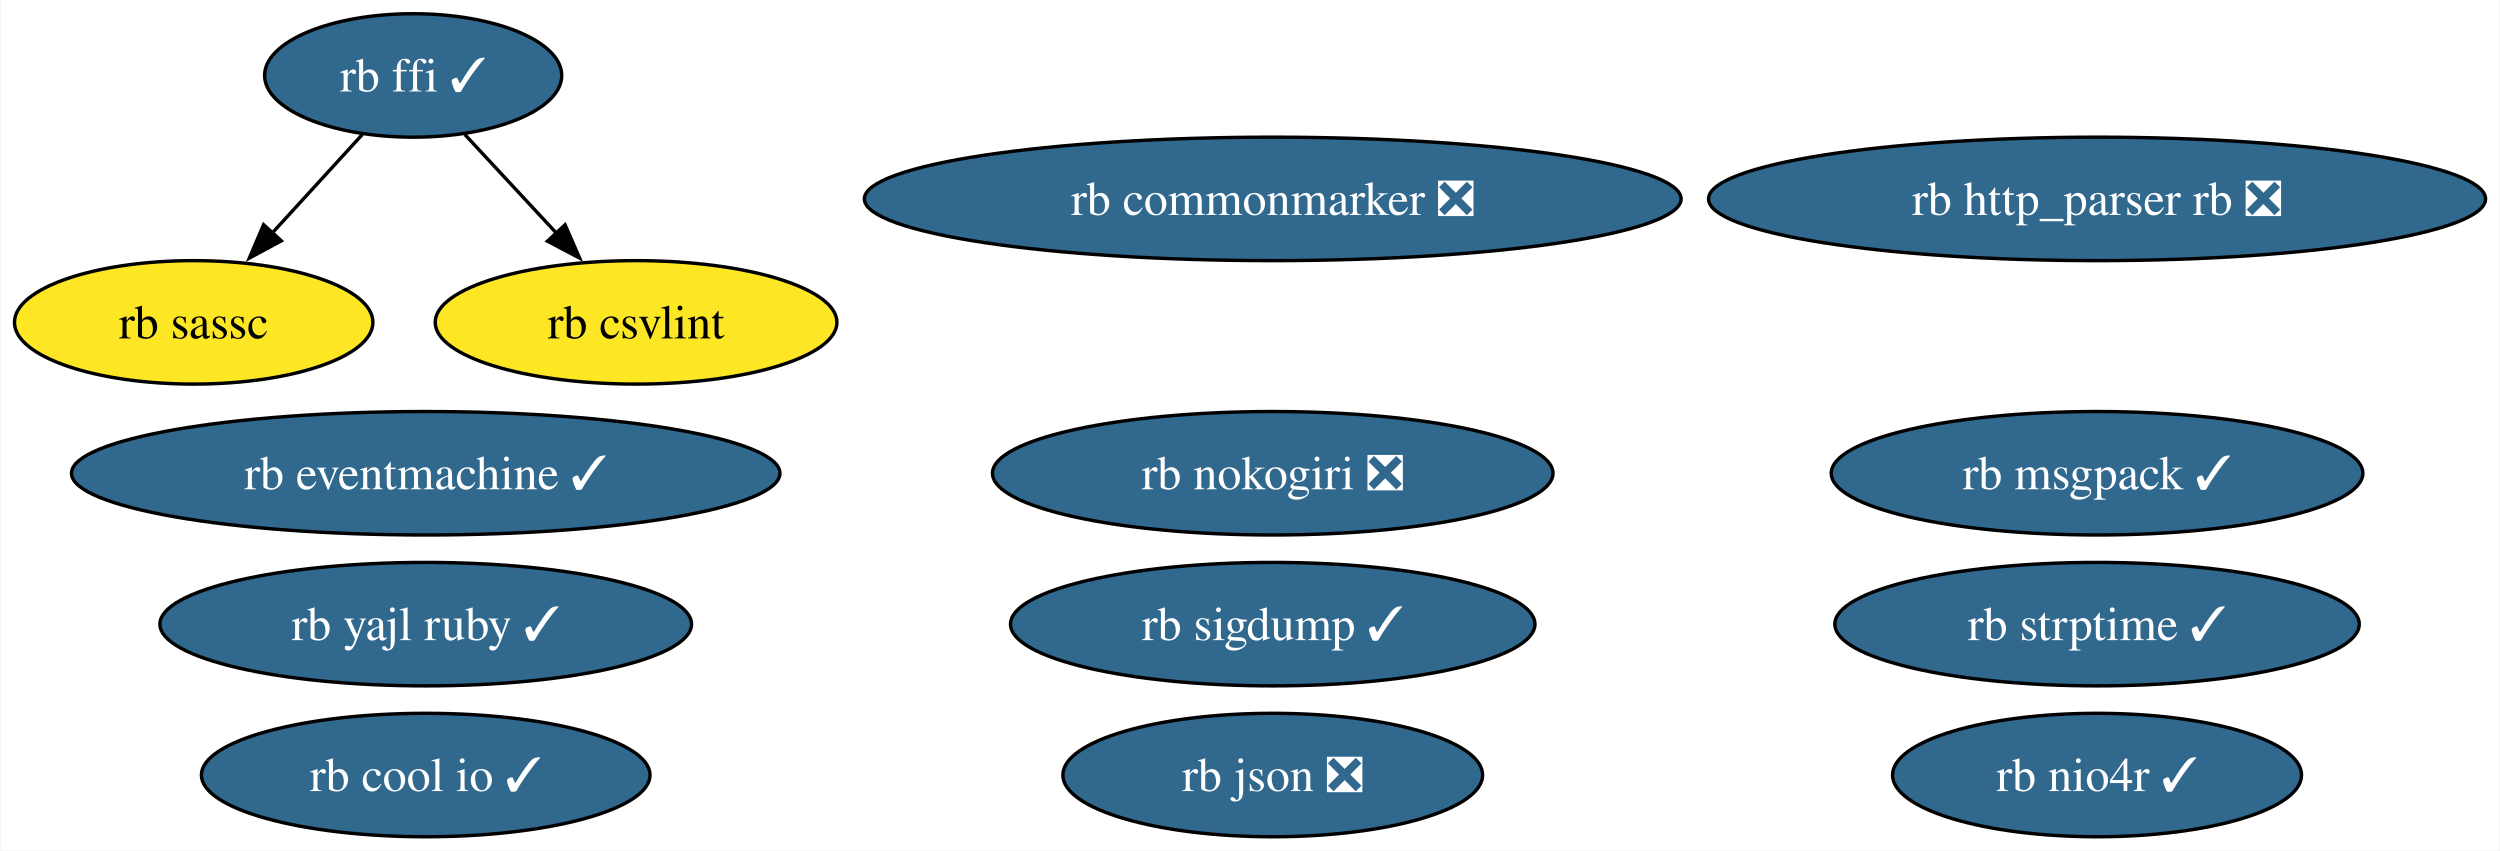
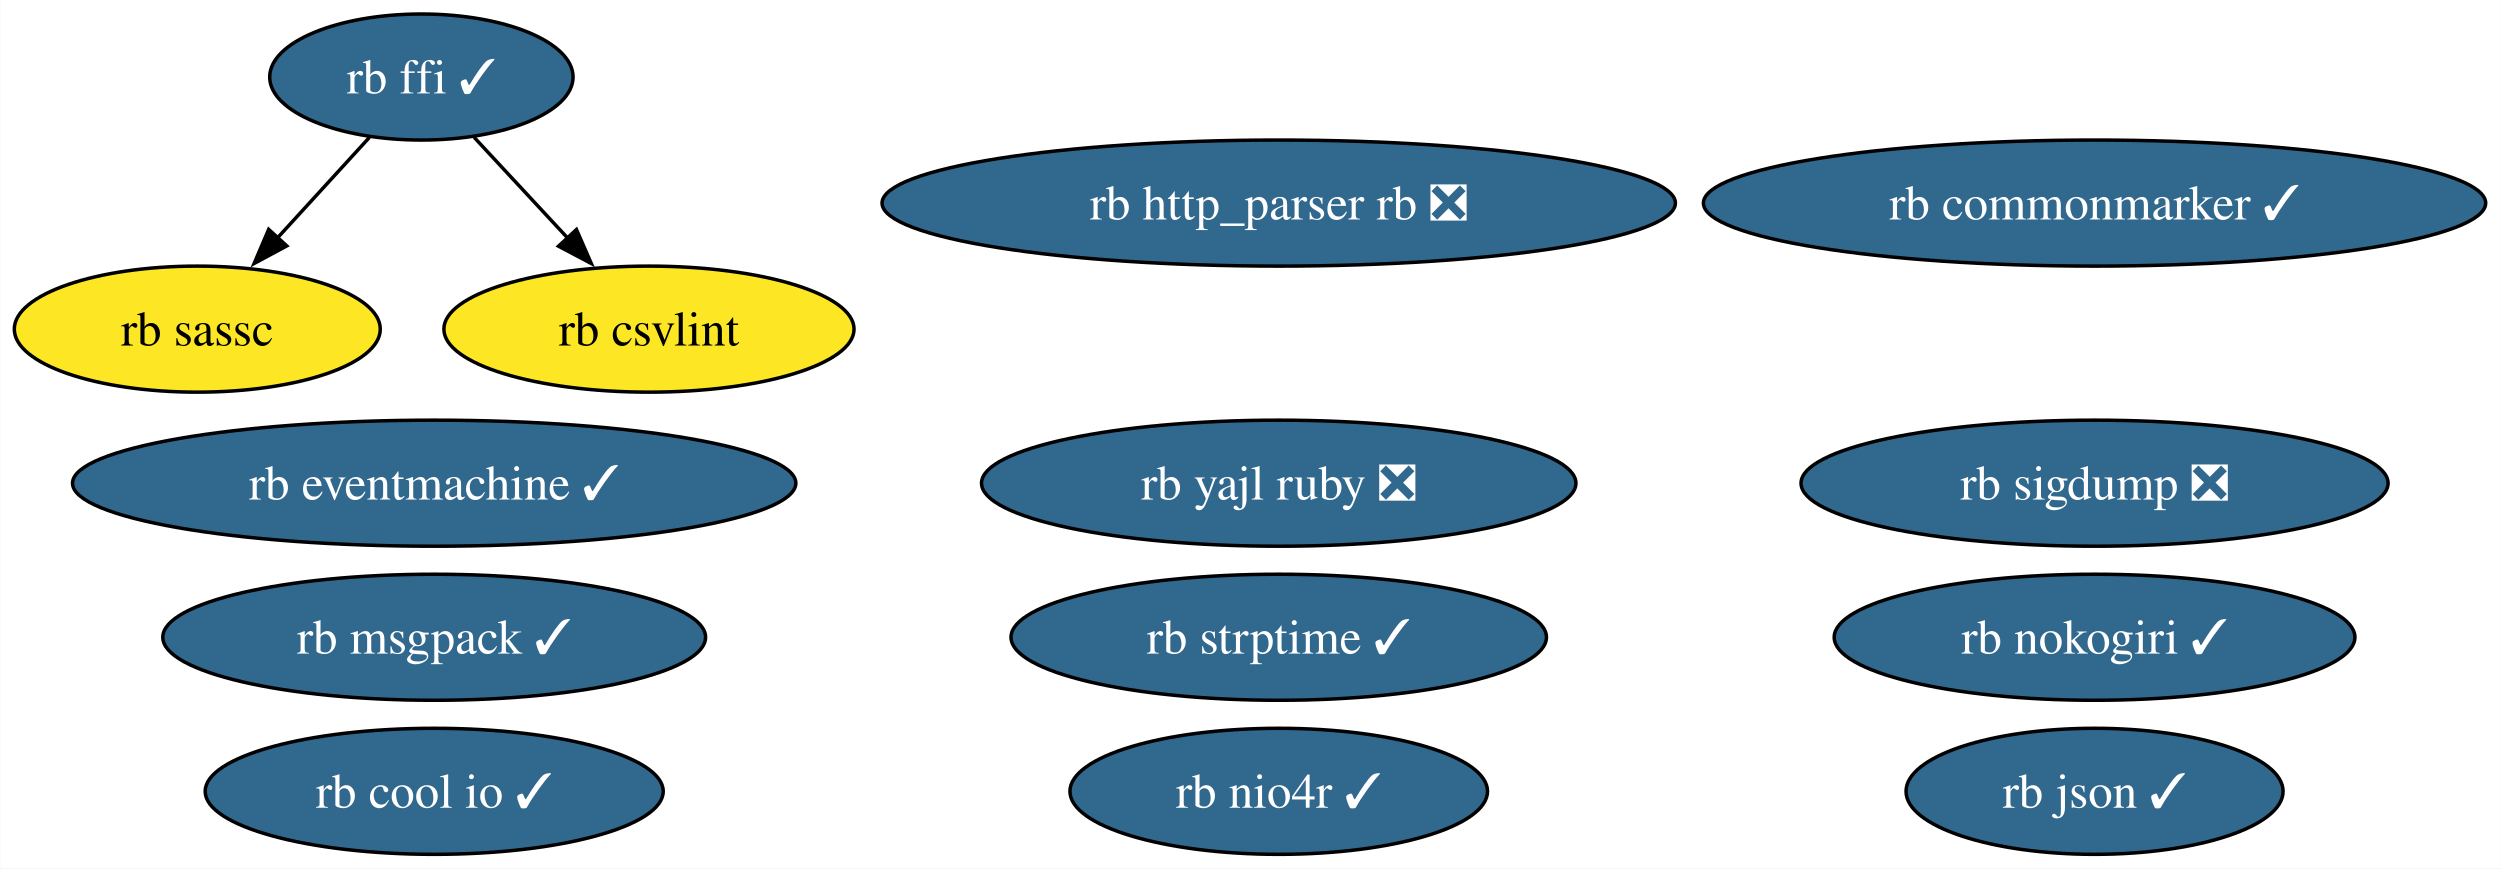
- <svg xmlns="http://www.w3.org/2000/svg" xmlns:xlink="http://www.w3.org/1999/xlink" width="729pt" height="248pt" viewBox="0.00 0.00 728.56 248.00">
+ <svg xmlns="http://www.w3.org/2000/svg" xmlns:xlink="http://www.w3.org/1999/xlink" width="714pt" height="248pt" viewBox="0.00 0.00 713.83 248.00">
  <g id="graph0" class="graph" transform="scale(1 1) rotate(0) translate(4 244)">
-     <polygon fill="white" stroke="none" points="-4,4 -4,-244 724.56,-244 724.56,4 -4,4" />
+     <polygon fill="white" stroke="none" points="-4,4 -4,-244 709.83,-244 709.83,4 -4,4" />
    <g id="node1" class="node">
      <g id="a_node1">
        <a xlink:href="https://github.com/conda-forge/rb-eventmachine-feedstock/pull/5" xlink:title="rb eventmachine ✓">
          <ellipse fill="#31688e" stroke="black" cx="119.92" cy="-106" rx="103.29" ry="18" />
          <text text-anchor="middle" x="119.92" y="-101.33" font-family="Times,serif" font-size="14.00" fill="white">rb eventmachine ✓</text>
        </a>
      </g>
    </g>
    <g id="node2" class="node">
      <g id="a_node2">
        <a xlink:href="https://github.com/conda-forge/rb-http_parser.rb-feedstock/pull/4" xlink:title="rb http_parser rb ❎">
-           <ellipse fill="#31688e" stroke="black" cx="607.28" cy="-186" rx="113.29" ry="18" />
-           <text text-anchor="middle" x="607.28" y="-181.32" font-family="Times,serif" font-size="14.00" fill="white">rb http_parser rb ❎</text>
+           <ellipse fill="#31688e" stroke="black" cx="361.12" cy="-186" rx="113.29" ry="18" />
+           <text text-anchor="middle" x="361.12" y="-181.32" font-family="Times,serif" font-size="14.00" fill="white">rb http_parser rb ❎</text>
        </a>
      </g>
    </g>
    <g id="node3" class="node">
      <g id="a_node3">
        <a xlink:href="https://github.com/conda-forge/rb-ffi-feedstock/pull/12" xlink:title="rb ffi ✓">
          <ellipse fill="#31688e" stroke="black" cx="116.26" cy="-222" rx="43.32" ry="18" />
          <text text-anchor="middle" x="116.26" y="-217.32" font-family="Times,serif" font-size="14.00" fill="white">rb ffi ✓</text>
        </a>
      </g>
    </g>
    <g id="node4" class="node">
      <g id="a_node4">
        <a xlink:href="https://github.com/conda-forge/rb-sassc-feedstock" xlink:title="rb sassc">
          <ellipse fill="#fde725" stroke="black" cx="52.26" cy="-150" rx="52.26" ry="18" />
          <text text-anchor="middle" x="52.26" y="-145.32" font-family="Times,serif" font-size="14.00">rb sassc</text>
        </a>
      </g>
    </g>
    <g id="edge2" class="edge">
      <path fill="none" stroke="black" d="M101.42,-204.76C93.61,-196.23 83.88,-185.58 75.13,-176.02" />
      <polygon fill="black" stroke="black" points="77.82,-173.77 68.49,-168.75 72.65,-178.49 77.82,-173.77" />
    </g>
    <g id="node14" class="node">
      <g id="a_node14">
        <a xlink:href="https://github.com/conda-forge/rb-csvlint-feedstock" xlink:title="rb csvlint">
          <ellipse fill="#fde725" stroke="black" cx="181.26" cy="-150" rx="58.57" ry="18" />
          <text text-anchor="middle" x="181.26" y="-145.32" font-family="Times,serif" font-size="14.00">rb csvlint</text>
        </a>
      </g>
    </g>
    <g id="edge1" class="edge">
      <path fill="none" stroke="black" d="M131.34,-204.76C139.26,-196.23 149.15,-185.58 158.03,-176.02" />
      <polygon fill="black" stroke="black" points="160.55,-178.45 164.79,-168.74 155.42,-173.69 160.55,-178.45" />
    </g>
    <g id="node5" class="node">
      <g id="a_node5">
-         <a xlink:href="https://github.com/conda-forge/rb-nokogiri-feedstock/pull/14" xlink:title="rb nokogiri ❎">
-           <ellipse fill="#31688e" stroke="black" cx="366.91" cy="-106" rx="81.72" ry="18" />
-           <text text-anchor="middle" x="366.91" y="-101.33" font-family="Times,serif" font-size="14.00" fill="white">rb nokogiri ❎</text>
+         <a xlink:href="https://github.com/conda-forge/rb-nokogiri-feedstock/pull/14" xlink:title="rb nokogiri ✓">
+           <ellipse fill="#31688e" stroke="black" cx="594.12" cy="-62" rx="74.36" ry="18" />
+           <text text-anchor="middle" x="594.12" y="-57.33" font-family="Times,serif" font-size="14.00" fill="white">rb nokogiri ✓</text>
        </a>
      </g>
    </g>
    <g id="node6" class="node">
      <g id="a_node6">
-         <a xlink:href="https://github.com/conda-forge/rb-commonmarker-feedstock/pull/7" xlink:title="rb commonmarker ❎">
-           <ellipse fill="#31688e" stroke="black" cx="366.91" cy="-186" rx="119.08" ry="18" />
-           <text text-anchor="middle" x="366.91" y="-181.32" font-family="Times,serif" font-size="14.00" fill="white">rb commonmarker ❎</text>
+         <a xlink:href="https://github.com/conda-forge/rb-commonmarker-feedstock/pull/7" xlink:title="rb commonmarker ✓">
+           <ellipse fill="#31688e" stroke="black" cx="594.12" cy="-186" rx="111.71" ry="18" />
+           <text text-anchor="middle" x="594.12" y="-181.32" font-family="Times,serif" font-size="14.00" fill="white">rb commonmarker ✓</text>
        </a>
      </g>
    </g>
    <g id="node7" class="node">
      <g id="a_node7">
-         <a xlink:href="https://github.com/conda-forge/rb-json-feedstock/pull/10" xlink:title="rb json ❎">
-           <ellipse fill="#31688e" stroke="black" cx="366.91" cy="-18" rx="61.2" ry="18" />
-           <text text-anchor="middle" x="366.91" y="-13.32" font-family="Times,serif" font-size="14.00" fill="white">rb json ❎</text>
+         <a xlink:href="https://github.com/conda-forge/rb-json-feedstock/pull/10" xlink:title="rb json ✓">
+           <ellipse fill="#31688e" stroke="black" cx="594.12" cy="-18" rx="53.84" ry="18" />
+           <text text-anchor="middle" x="594.12" y="-13.32" font-family="Times,serif" font-size="14.00" fill="white">rb json ✓</text>
        </a>
      </g>
    </g>
    <g id="node8" class="node">
      <g id="a_node8">
        <a xlink:href="https://github.com/conda-forge/rb-msgpack-feedstock/pull/12" xlink:title="rb msgpack ✓">
-           <ellipse fill="#31688e" stroke="black" cx="607.28" cy="-106" rx="77.51" ry="18" />
-           <text text-anchor="middle" x="607.28" y="-101.33" font-family="Times,serif" font-size="14.00" fill="white">rb msgpack ✓</text>
+           <ellipse fill="#31688e" stroke="black" cx="119.92" cy="-62" rx="77.51" ry="18" />
+           <text text-anchor="middle" x="119.92" y="-57.33" font-family="Times,serif" font-size="14.00" fill="white">rb msgpack ✓</text>
        </a>
      </g>
    </g>
    <g id="node9" class="node">
      <g id="a_node9">
-         <a xlink:href="https://github.com/conda-forge/rb-sigdump-feedstock/pull/2" xlink:title="rb sigdump ✓">
-           <ellipse fill="#31688e" stroke="black" cx="366.91" cy="-62" rx="76.46" ry="18" />
-           <text text-anchor="middle" x="366.91" y="-57.33" font-family="Times,serif" font-size="14.00" fill="white">rb sigdump ✓</text>
+         <a xlink:href="https://github.com/conda-forge/rb-sigdump-feedstock/pull/2" xlink:title="rb sigdump ❎">
+           <ellipse fill="#31688e" stroke="black" cx="594.12" cy="-106" rx="83.83" ry="18" />
+           <text text-anchor="middle" x="594.12" y="-101.33" font-family="Times,serif" font-size="14.00" fill="white">rb sigdump ❎</text>
        </a>
      </g>
    </g>
    <g id="node10" class="node">
      <g id="a_node10">
        <a xlink:href="https://github.com/conda-forge/rb-strptime-feedstock/pull/6" xlink:title="rb strptime ✓">
-           <ellipse fill="#31688e" stroke="black" cx="607.28" cy="-62" rx="76.46" ry="18" />
-           <text text-anchor="middle" x="607.28" y="-57.33" font-family="Times,serif" font-size="14.00" fill="white">rb strptime ✓</text>
+           <ellipse fill="#31688e" stroke="black" cx="361.12" cy="-62" rx="76.46" ry="18" />
+           <text text-anchor="middle" x="361.12" y="-57.33" font-family="Times,serif" font-size="14.00" fill="white">rb strptime ✓</text>
        </a>
      </g>
    </g>
    <g id="node11" class="node">
      <g id="a_node11">
-         <a xlink:href="https://github.com/conda-forge/rb-yajl-ruby-feedstock/pull/5" xlink:title="rb yajl ruby ✓">
-           <ellipse fill="#31688e" stroke="black" cx="119.92" cy="-62" rx="77.51" ry="18" />
-           <text text-anchor="middle" x="119.92" y="-57.33" font-family="Times,serif" font-size="14.00" fill="white">rb yajl ruby ✓</text>
+         <a xlink:href="https://github.com/conda-forge/rb-yajl-ruby-feedstock/pull/5" xlink:title="rb yajl ruby ❎">
+           <ellipse fill="#31688e" stroke="black" cx="361.12" cy="-106" rx="84.88" ry="18" />
+           <text text-anchor="middle" x="361.12" y="-101.33" font-family="Times,serif" font-size="14.00" fill="white">rb yajl ruby ❎</text>
        </a>
      </g>
    </g>
    <g id="node12" class="node">
      <g id="a_node12">
        <a xlink:href="https://github.com/conda-forge/rb-cool.io-feedstock/pull/8" xlink:title="rb cool io ✓">
          <ellipse fill="#31688e" stroke="black" cx="119.92" cy="-18" rx="65.41" ry="18" />
          <text text-anchor="middle" x="119.92" y="-13.32" font-family="Times,serif" font-size="14.00" fill="white">rb cool io ✓</text>
        </a>
      </g>
    </g>
    <g id="node13" class="node">
      <g id="a_node13">
        <a xlink:href="https://github.com/conda-forge/rb-nio4r-feedstock/pull/6" xlink:title="rb nio4r ✓">
-           <ellipse fill="#31688e" stroke="black" cx="607.28" cy="-18" rx="59.63" ry="18" />
-           <text text-anchor="middle" x="607.28" y="-13.32" font-family="Times,serif" font-size="14.00" fill="white">rb nio4r ✓</text>
+           <ellipse fill="#31688e" stroke="black" cx="361.12" cy="-18" rx="59.63" ry="18" />
+           <text text-anchor="middle" x="361.12" y="-13.32" font-family="Times,serif" font-size="14.00" fill="white">rb nio4r ✓</text>
        </a>
      </g>
    </g>
  </g>
</svg>
